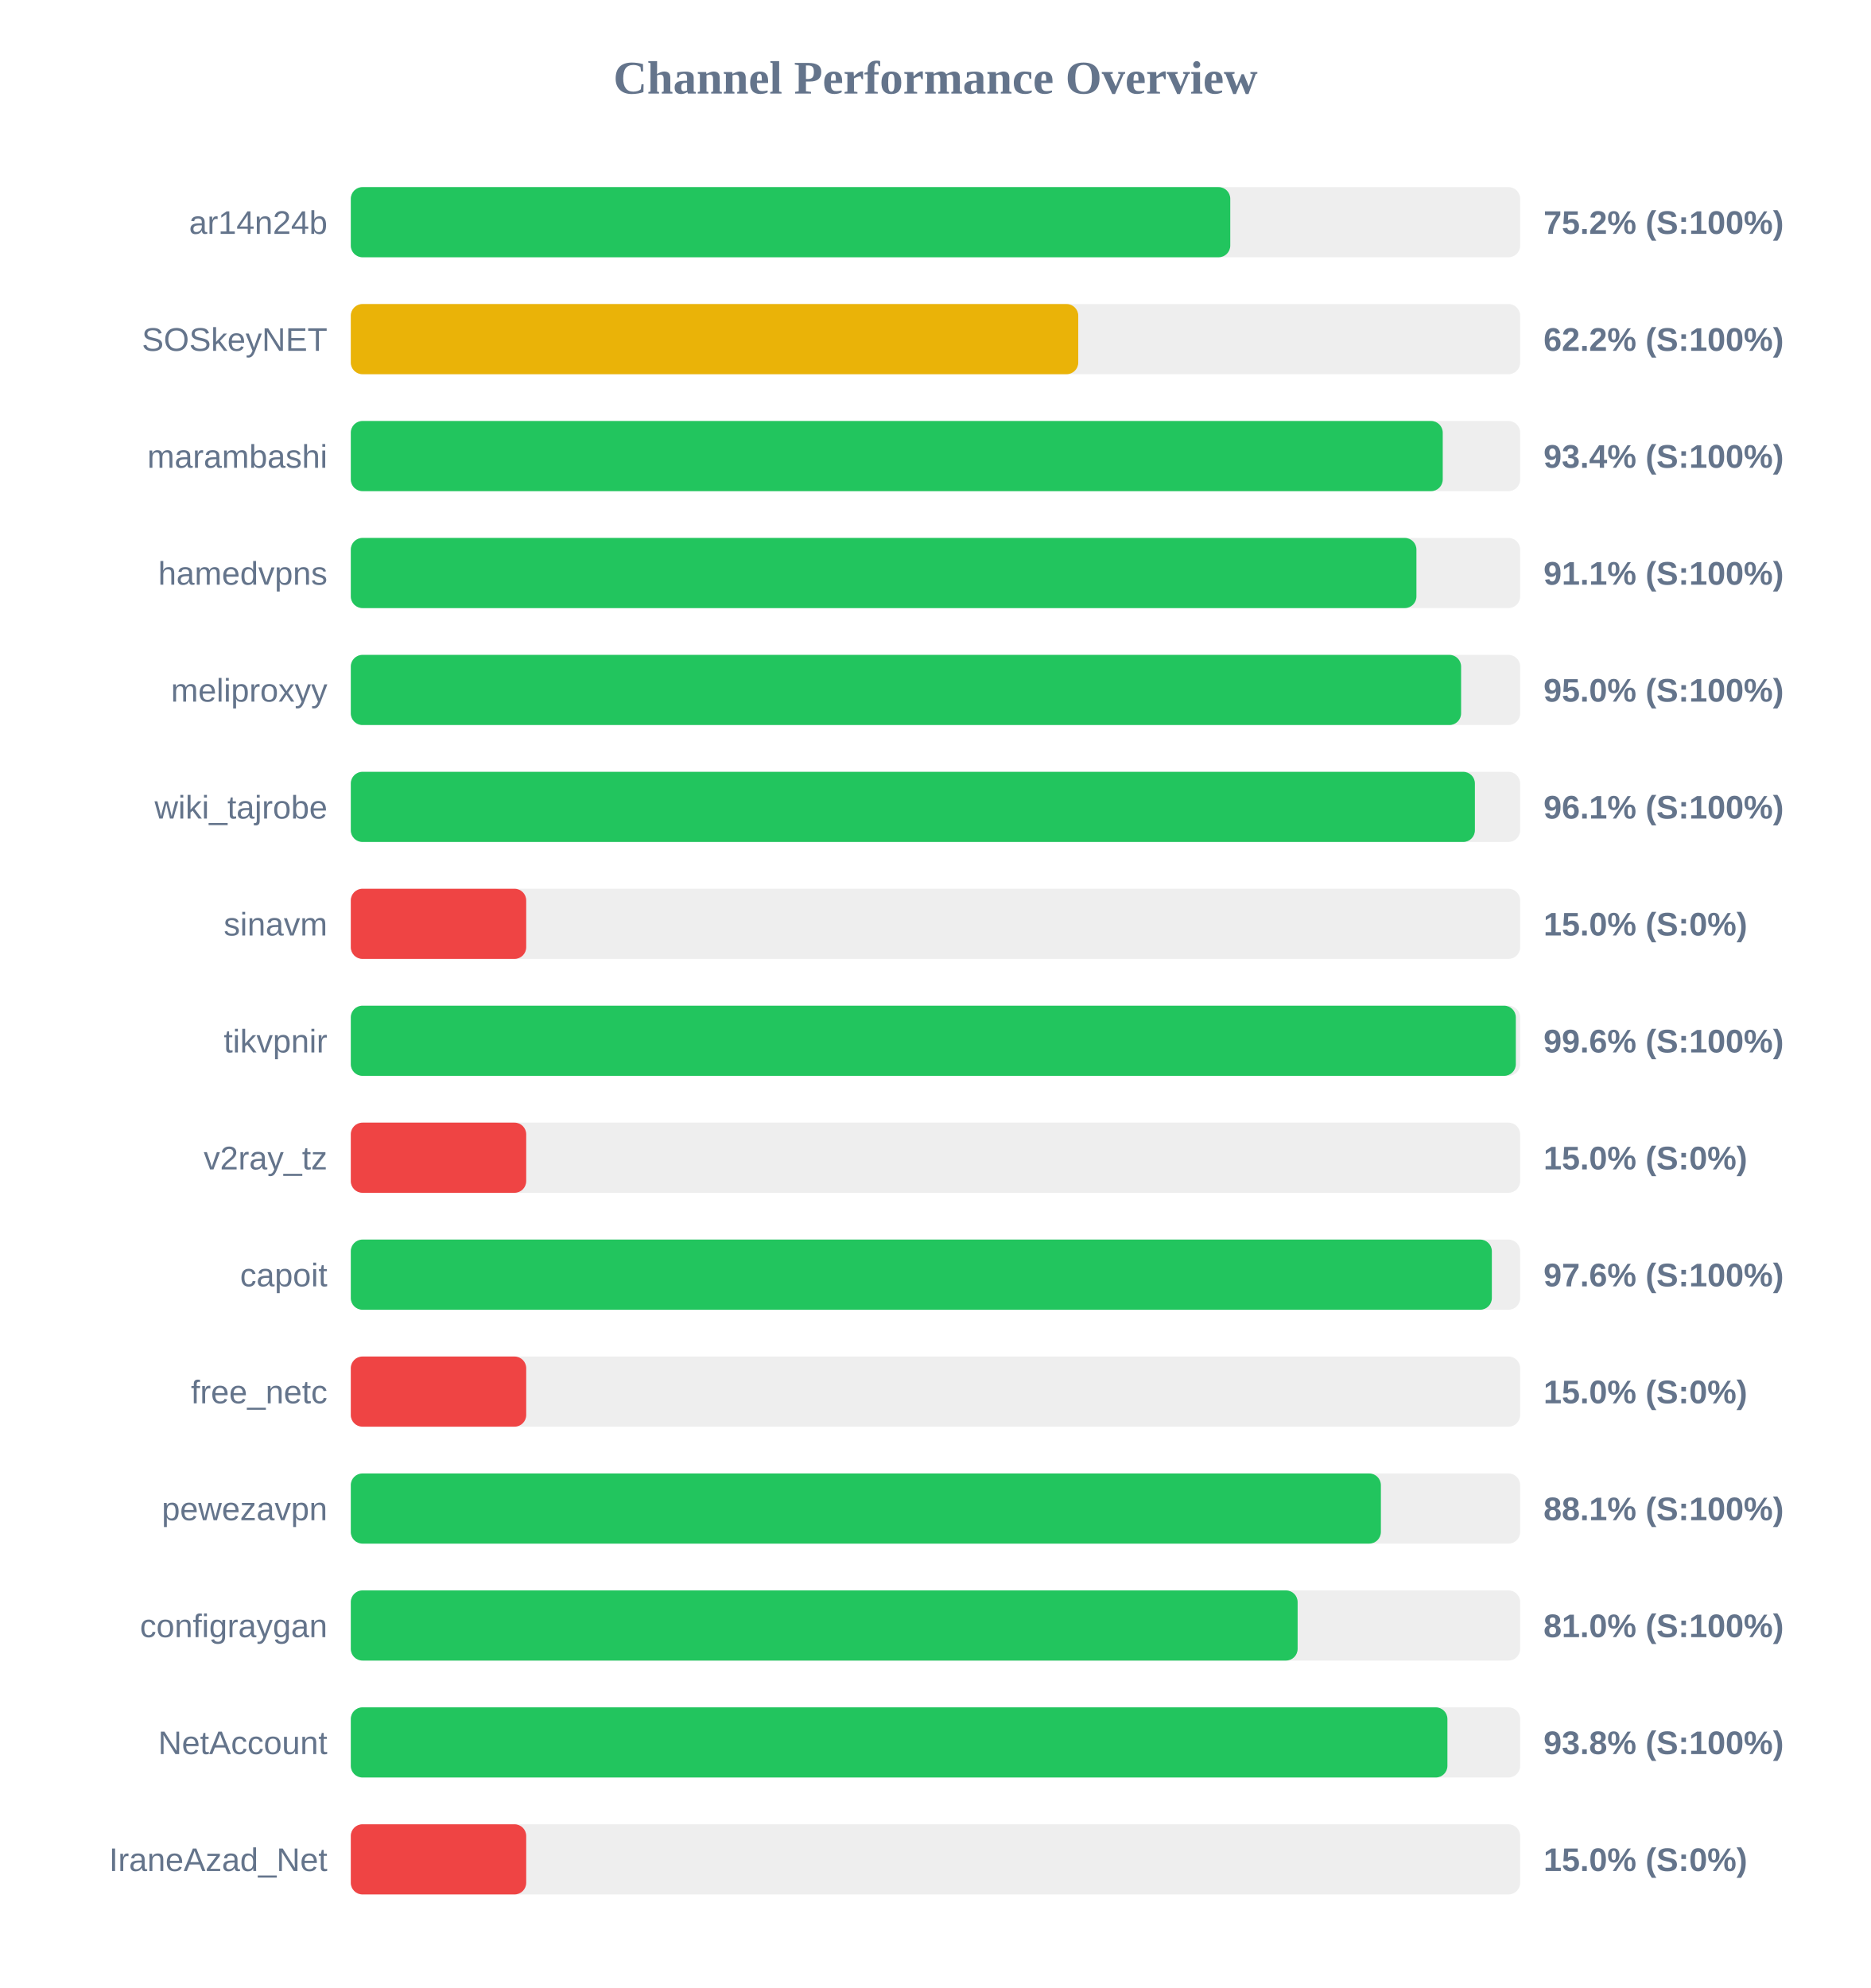
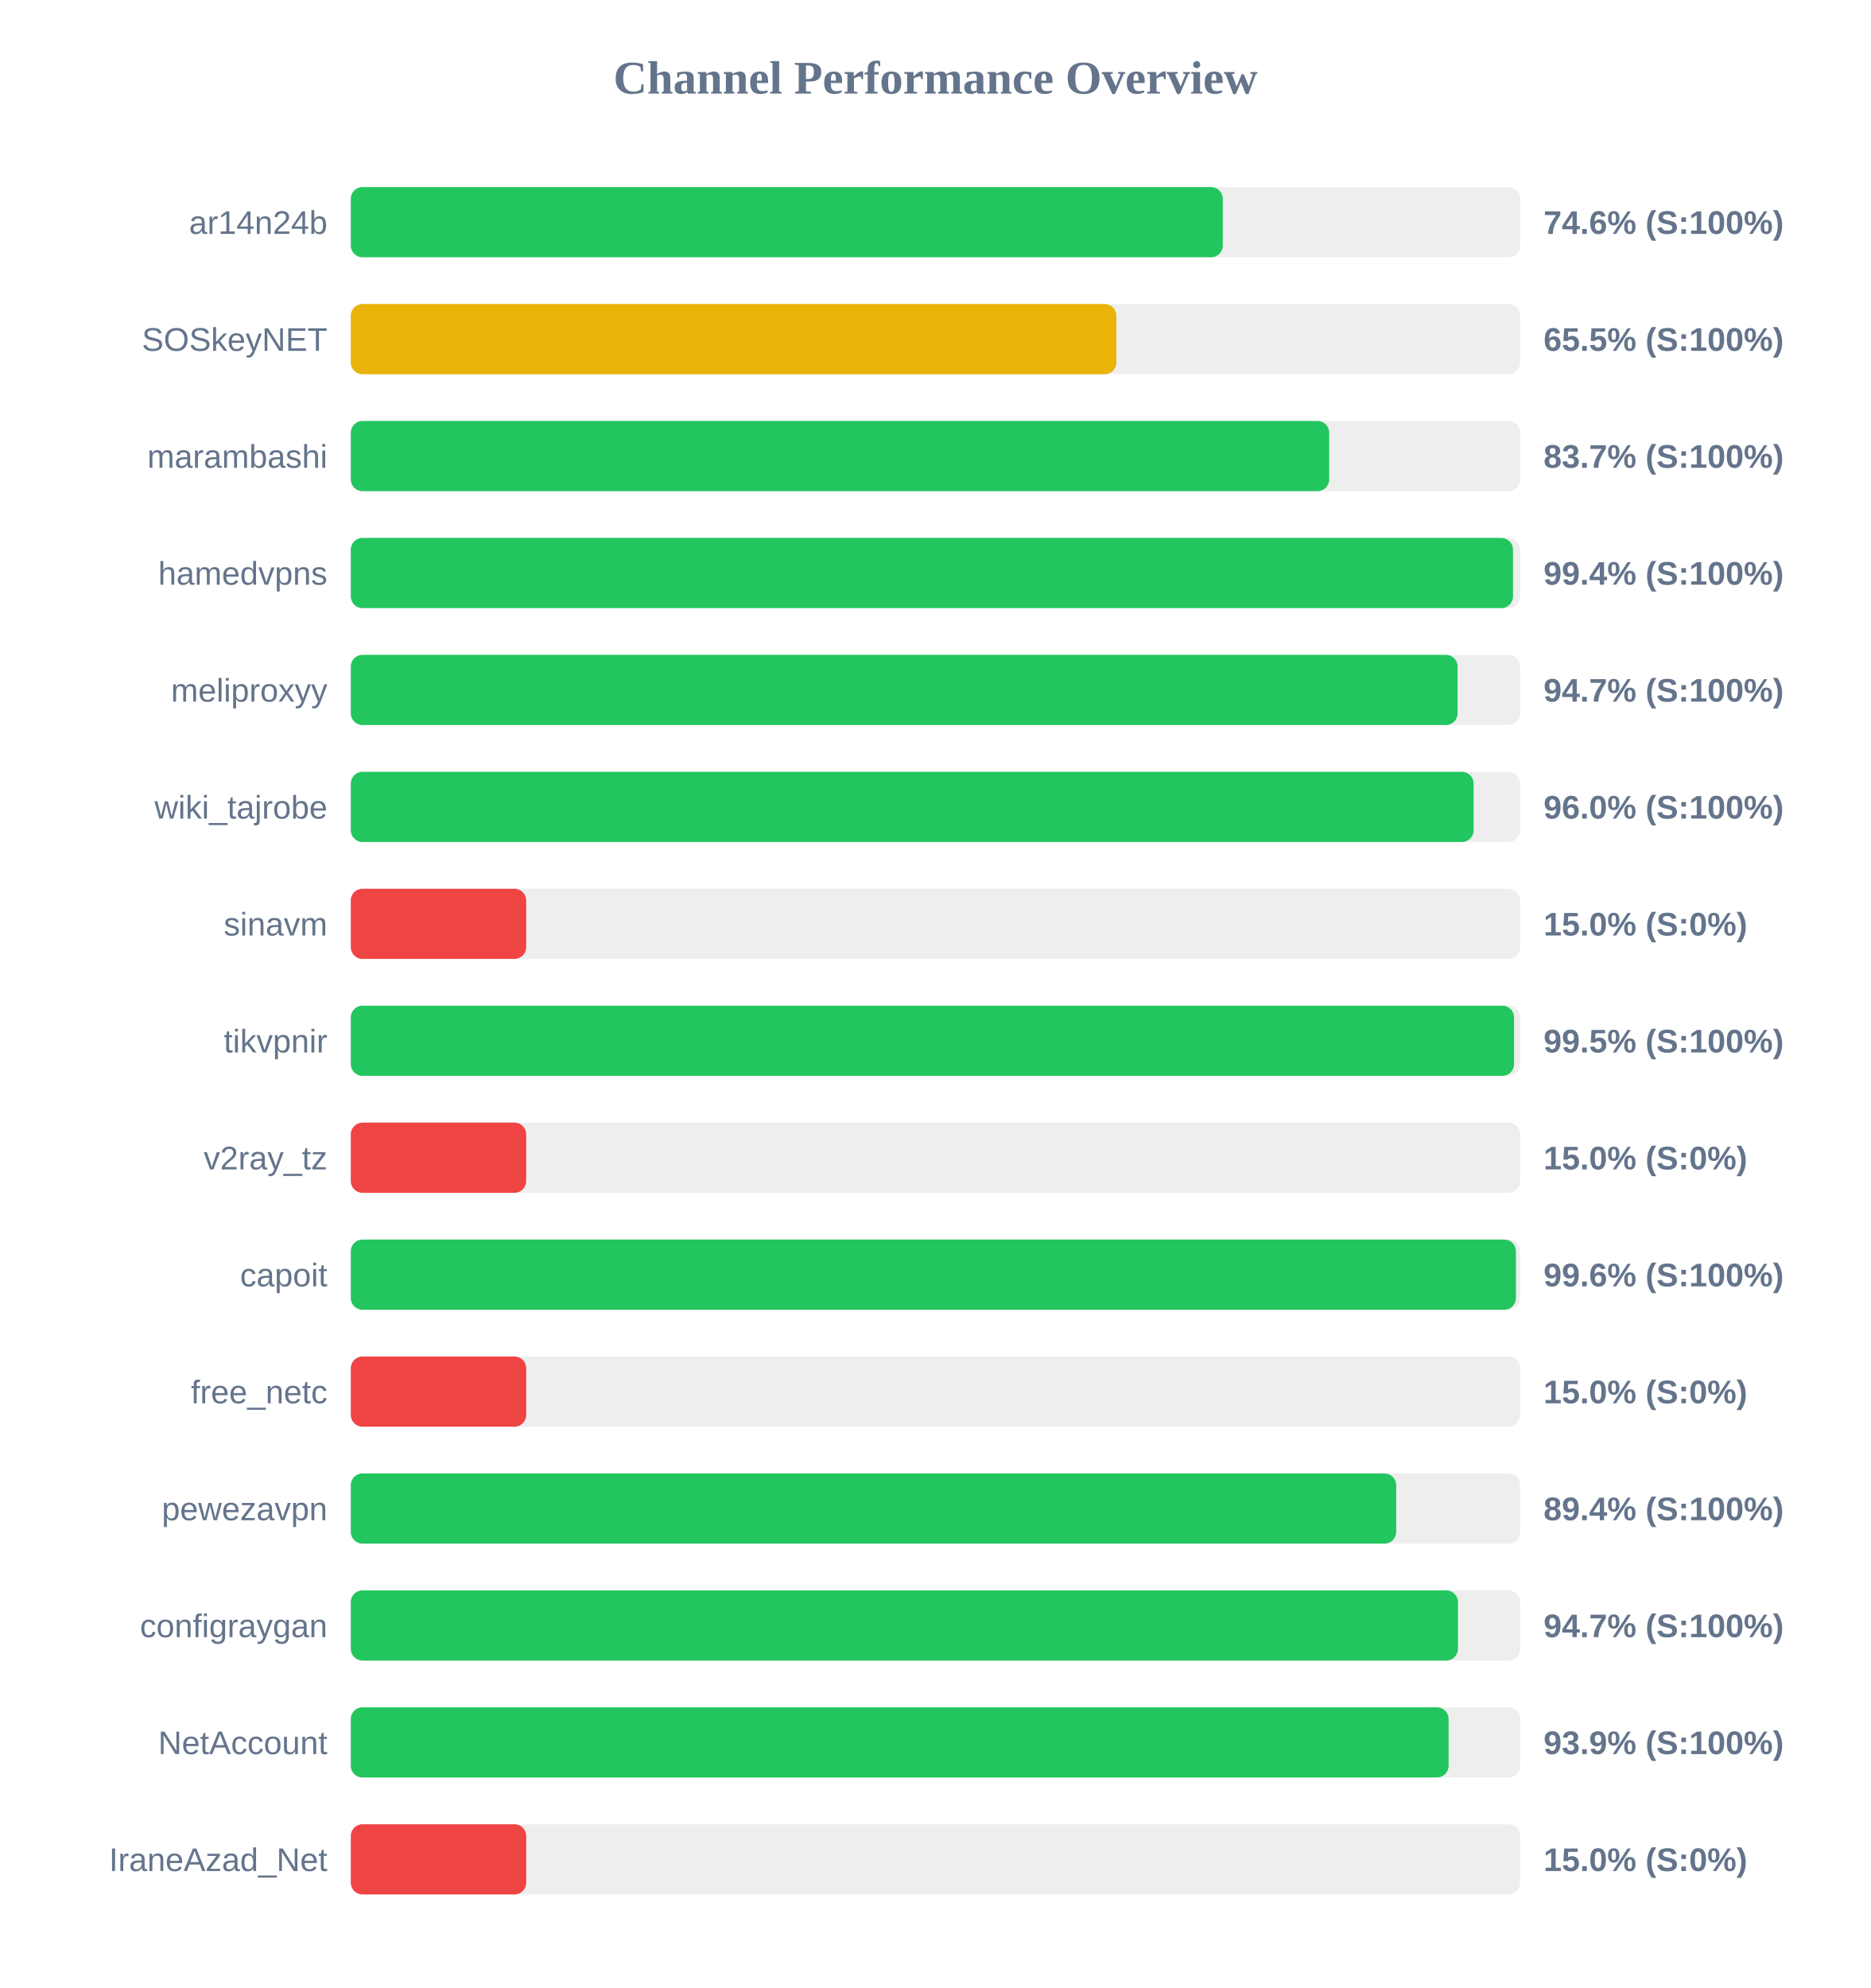
<svg xmlns="http://www.w3.org/2000/svg" width="800" height="850" version="1.1">
  <style>
        .row { font: 14px Arial; fill: #64748b; }
        .score { font: bold 14px Arial; fill: #64748b; }
    </style>
  <text x="400" y="40" text-anchor="middle" font-size="20px" font-weight="bold" fill="#64748b">Channel Performance Overview</text>
  <rect x="150" y="80" width="500" height="30" fill="#eee" rx="5" />
-   <rect x="150" y="80" width="376.05" height="30" fill="#22c55e" rx="5" />
+   <rect x="150" y="80" width="372.85" height="30" fill="#22c55e" rx="5" />
  <text x="140" y="100" text-anchor="end" class="row">ar14n24b</text>
-   <text x="660" y="100" text-anchor="start" class="score">75.2% (S:100%)</text>
+   <text x="660" y="100" text-anchor="start" class="score">74.6% (S:100%)</text>
  <rect x="150" y="130" width="500" height="30" fill="#eee" rx="5" />
-   <rect x="150" y="130" width="311.05" height="30" fill="#eab308" rx="5" />
+   <rect x="150" y="130" width="327.35" height="30" fill="#eab308" rx="5" />
  <text x="140" y="150" text-anchor="end" class="row">SOSkeyNET</text>
-   <text x="660" y="150" text-anchor="start" class="score">62.2% (S:100%)</text>
+   <text x="660" y="150" text-anchor="start" class="score">65.5% (S:100%)</text>
  <rect x="150" y="180" width="500" height="30" fill="#eee" rx="5" />
-   <rect x="150" y="180" width="466.9" height="30" fill="#22c55e" rx="5" />
+   <rect x="150" y="180" width="418.35" height="30" fill="#22c55e" rx="5" />
  <text x="140" y="200" text-anchor="end" class="row">marambashi</text>
-   <text x="660" y="200" text-anchor="start" class="score">93.4% (S:100%)</text>
+   <text x="660" y="200" text-anchor="start" class="score">83.7% (S:100%)</text>
  <rect x="150" y="230" width="500" height="30" fill="#eee" rx="5" />
-   <rect x="150" y="230" width="455.65" height="30" fill="#22c55e" rx="5" />
+   <rect x="150" y="230" width="496.95" height="30" fill="#22c55e" rx="5" />
  <text x="140" y="250" text-anchor="end" class="row">hamedvpns</text>
-   <text x="660" y="250" text-anchor="start" class="score">91.1% (S:100%)</text>
+   <text x="660" y="250" text-anchor="start" class="score">99.4% (S:100%)</text>
  <rect x="150" y="280" width="500" height="30" fill="#eee" rx="5" />
-   <rect x="150" y="280" width="474.75" height="30" fill="#22c55e" rx="5" />
+   <rect x="150" y="280" width="473.25" height="30" fill="#22c55e" rx="5" />
  <text x="140" y="300" text-anchor="end" class="row">meliproxyy</text>
-   <text x="660" y="300" text-anchor="start" class="score">95.0% (S:100%)</text>
+   <text x="660" y="300" text-anchor="start" class="score">94.7% (S:100%)</text>
  <rect x="150" y="330" width="500" height="30" fill="#eee" rx="5" />
-   <rect x="150" y="330" width="480.65" height="30" fill="#22c55e" rx="5" />
+   <rect x="150" y="330" width="480.1" height="30" fill="#22c55e" rx="5" />
  <text x="140" y="350" text-anchor="end" class="row">wiki_tajrobe</text>
-   <text x="660" y="350" text-anchor="start" class="score">96.1% (S:100%)</text>
+   <text x="660" y="350" text-anchor="start" class="score">96.0% (S:100%)</text>
  <rect x="150" y="380" width="500" height="30" fill="#eee" rx="5" />
  <rect x="150" y="380" width="75.0" height="30" fill="#ef4444" rx="5" />
  <text x="140" y="400" text-anchor="end" class="row">sinavm</text>
  <text x="660" y="400" text-anchor="start" class="score">15.0% (S:0%)</text>
  <rect x="150" y="430" width="500" height="30" fill="#eee" rx="5" />
-   <rect x="150" y="430" width="498.15" height="30" fill="#22c55e" rx="5" />
+   <rect x="150" y="430" width="497.4" height="30" fill="#22c55e" rx="5" />
  <text x="140" y="450" text-anchor="end" class="row">tikvpnir</text>
-   <text x="660" y="450" text-anchor="start" class="score">99.6% (S:100%)</text>
+   <text x="660" y="450" text-anchor="start" class="score">99.5% (S:100%)</text>
  <rect x="150" y="480" width="500" height="30" fill="#eee" rx="5" />
  <rect x="150" y="480" width="75.0" height="30" fill="#ef4444" rx="5" />
  <text x="140" y="500" text-anchor="end" class="row">v2ray_tz</text>
  <text x="660" y="500" text-anchor="start" class="score">15.0% (S:0%)</text>
  <rect x="150" y="530" width="500" height="30" fill="#eee" rx="5" />
-   <rect x="150" y="530" width="487.9" height="30" fill="#22c55e" rx="5" />
+   <rect x="150" y="530" width="498.2" height="30" fill="#22c55e" rx="5" />
  <text x="140" y="550" text-anchor="end" class="row">capoit</text>
-   <text x="660" y="550" text-anchor="start" class="score">97.6% (S:100%)</text>
+   <text x="660" y="550" text-anchor="start" class="score">99.6% (S:100%)</text>
  <rect x="150" y="580" width="500" height="30" fill="#eee" rx="5" />
  <rect x="150" y="580" width="75.0" height="30" fill="#ef4444" rx="5" />
  <text x="140" y="600" text-anchor="end" class="row">free_netc</text>
  <text x="660" y="600" text-anchor="start" class="score">15.0% (S:0%)</text>
  <rect x="150" y="630" width="500" height="30" fill="#eee" rx="5" />
-   <rect x="150" y="630" width="440.45" height="30" fill="#22c55e" rx="5" />
+   <rect x="150" y="630" width="447.0" height="30" fill="#22c55e" rx="5" />
  <text x="140" y="650" text-anchor="end" class="row">pewezavpn</text>
-   <text x="660" y="650" text-anchor="start" class="score">88.1% (S:100%)</text>
+   <text x="660" y="650" text-anchor="start" class="score">89.4% (S:100%)</text>
  <rect x="150" y="680" width="500" height="30" fill="#eee" rx="5" />
-   <rect x="150" y="680" width="404.85" height="30" fill="#22c55e" rx="5" />
+   <rect x="150" y="680" width="473.4" height="30" fill="#22c55e" rx="5" />
  <text x="140" y="700" text-anchor="end" class="row">configraygan</text>
-   <text x="660" y="700" text-anchor="start" class="score">81.0% (S:100%)</text>
+   <text x="660" y="700" text-anchor="start" class="score">94.7% (S:100%)</text>
  <rect x="150" y="730" width="500" height="30" fill="#eee" rx="5" />
-   <rect x="150" y="730" width="468.9" height="30" fill="#22c55e" rx="5" />
+   <rect x="150" y="730" width="469.4" height="30" fill="#22c55e" rx="5" />
  <text x="140" y="750" text-anchor="end" class="row">NetAccount</text>
-   <text x="660" y="750" text-anchor="start" class="score">93.8% (S:100%)</text>
+   <text x="660" y="750" text-anchor="start" class="score">93.9% (S:100%)</text>
  <rect x="150" y="780" width="500" height="30" fill="#eee" rx="5" />
  <rect x="150" y="780" width="75.0" height="30" fill="#ef4444" rx="5" />
  <text x="140" y="800" text-anchor="end" class="row">IraneAzad_Net</text>
  <text x="660" y="800" text-anchor="start" class="score">15.0% (S:0%)</text>
</svg>
